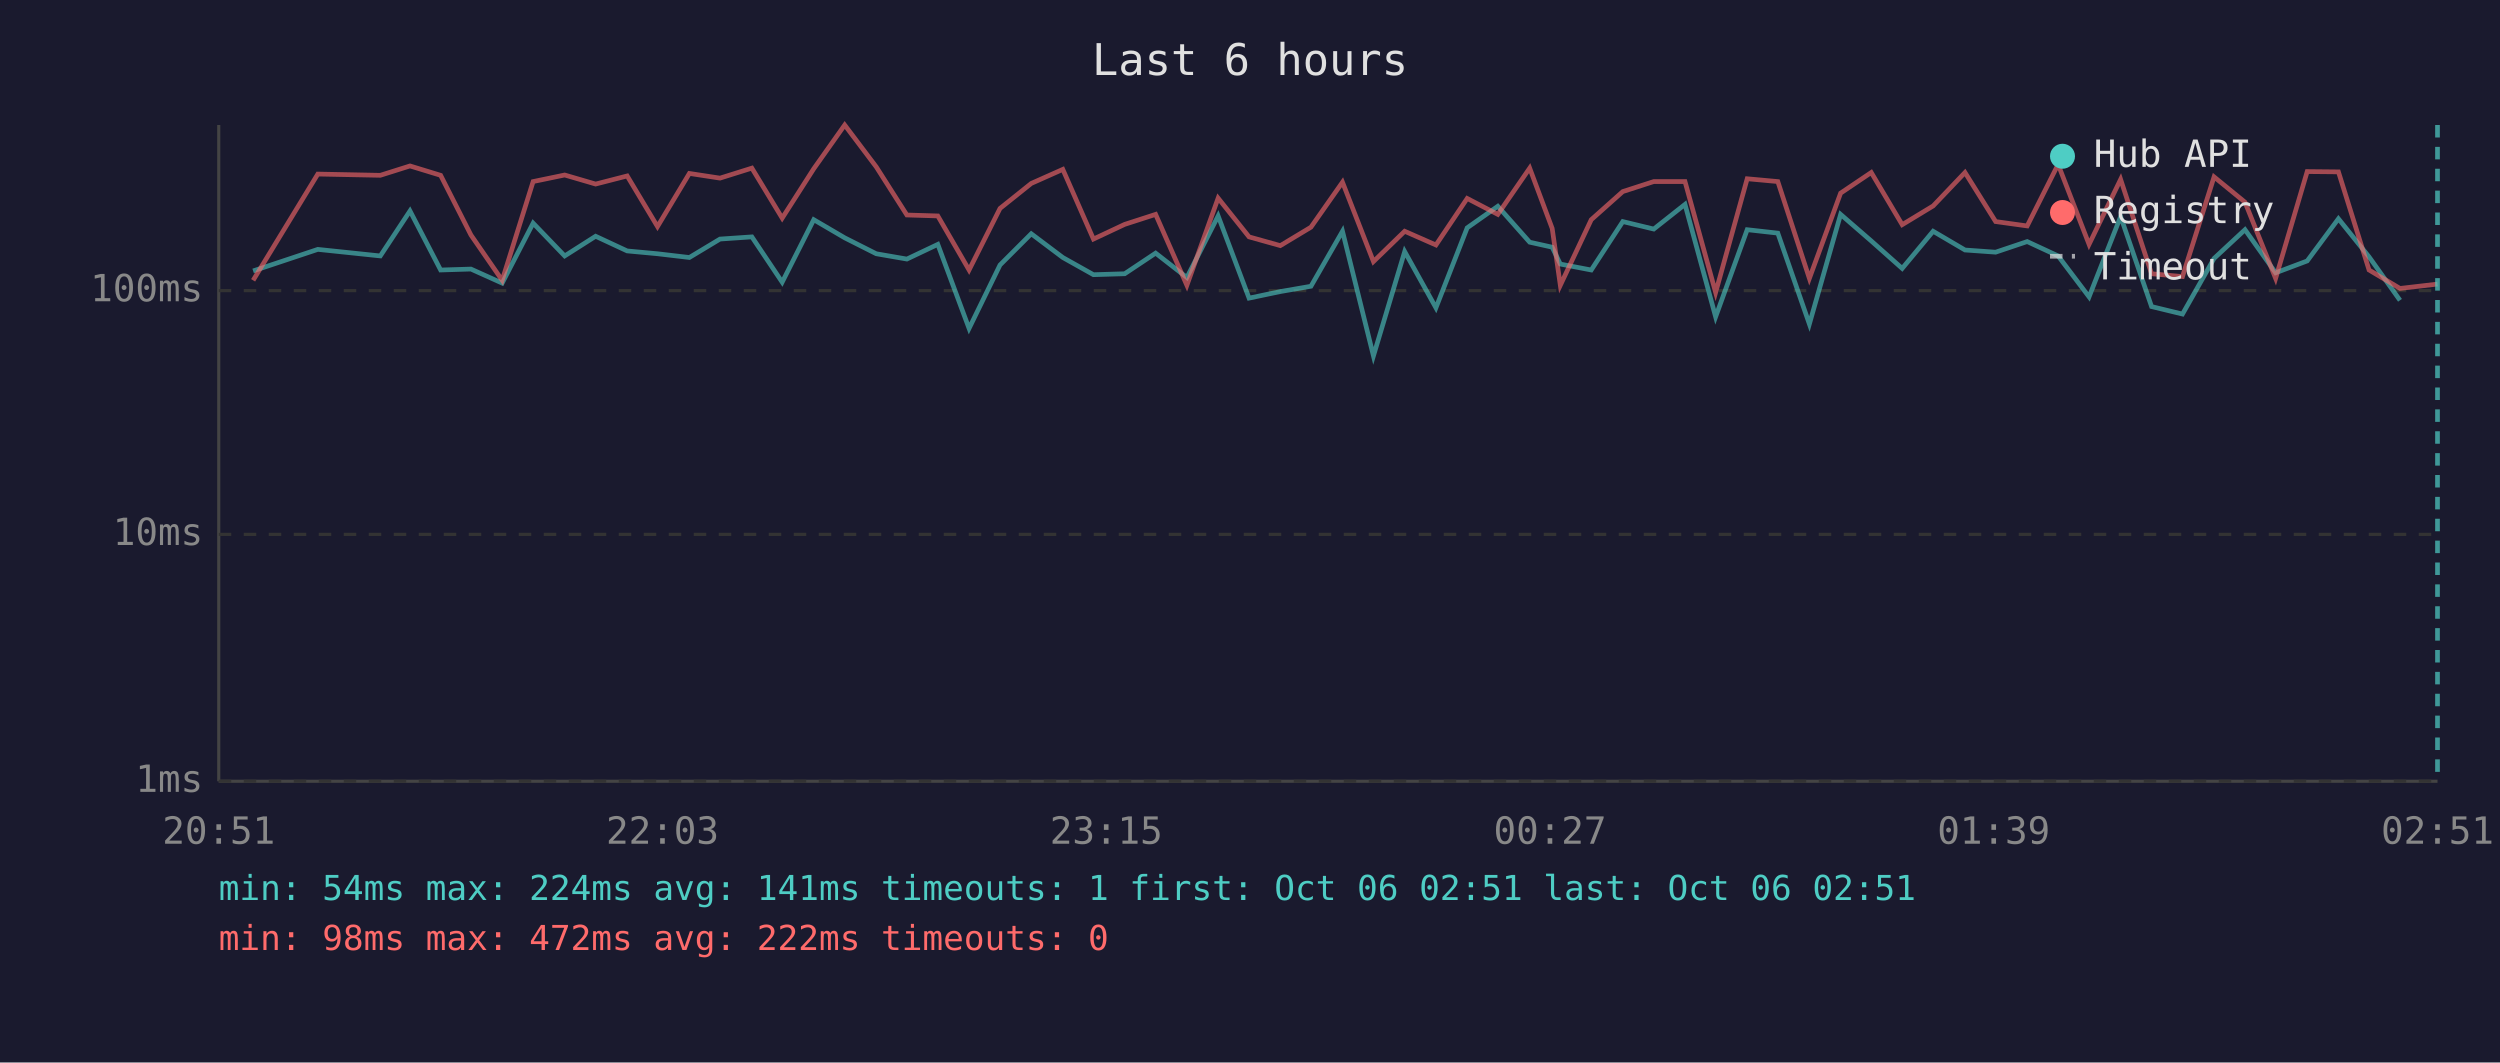
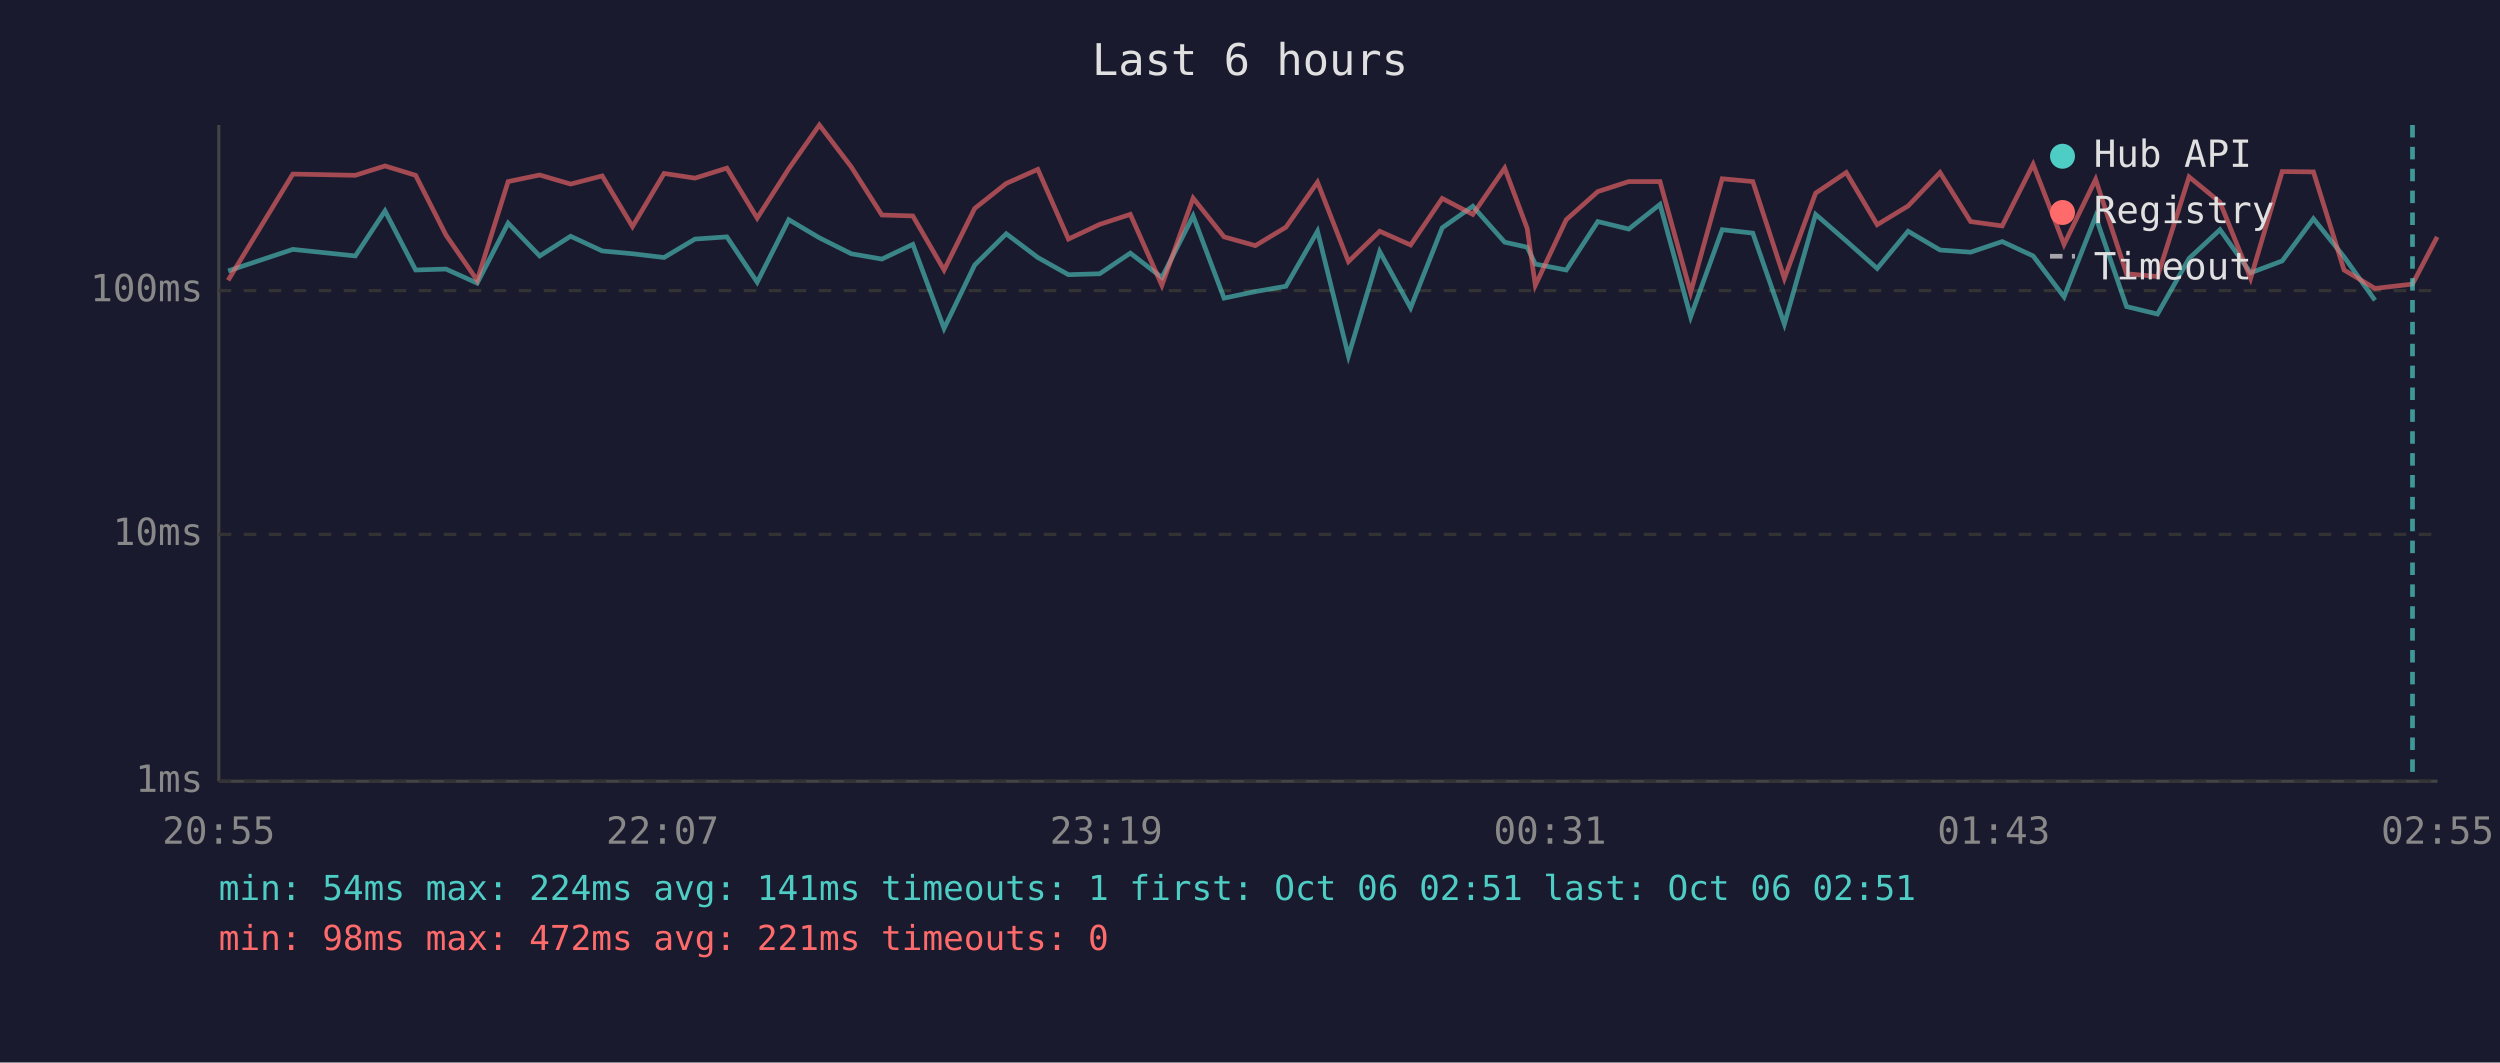
<svg xmlns="http://www.w3.org/2000/svg" viewBox="0 0 800 340" font-family="monospace" font-size="12">
  <rect width="800" height="340" fill="#1a1a2e" />
  <text x="400" y="24" fill="#e0e0e0" font-size="14" text-anchor="middle">Last 6 hours</text>
  <line x1="70" y1="40" x2="70" y2="250" stroke="#444" stroke-width="1" />
  <line x1="70" y1="250" x2="780" y2="250" stroke="#444" stroke-width="1" />
  <line x1="70" y1="250" x2="780" y2="250" stroke="#333" stroke-width="1" stroke-dasharray="4" />
  <text x="65" y="250" fill="#888" text-anchor="end" dominant-baseline="middle">1ms</text>
  <line x1="70" y1="171" x2="780" y2="171" stroke="#333" stroke-width="1" stroke-dasharray="4" />
  <text x="65" y="171" fill="#888" text-anchor="end" dominant-baseline="middle">10ms</text>
  <line x1="70" y1="93" x2="780" y2="93" stroke="#333" stroke-width="1" stroke-dasharray="4" />
  <text x="65" y="93" fill="#888" text-anchor="end" dominant-baseline="middle">100ms</text>
-   <text x="70" y="270" fill="#888" text-anchor="middle">20:51</text>
-   <text x="212" y="270" fill="#888" text-anchor="middle">22:03</text>
-   <text x="354" y="270" fill="#888" text-anchor="middle">23:15</text>
-   <text x="496" y="270" fill="#888" text-anchor="middle">00:27</text>
-   <text x="638" y="270" fill="#888" text-anchor="middle">01:39</text>
-   <text x="780" y="270" fill="#888" text-anchor="middle">02:51</text>
-   <polyline points="81.0,86.7 101.7,79.8 121.7,81.9 131.2,67.5 141.0,86.4 150.7,86.1 160.7,90.6 170.6,71.4 180.7,81.9 190.6,75.6 200.7,80.3 210.4,81.2 220.6,82.4 230.4,76.5 240.6,75.8 250.3,90.3 260.4,70.3 270.3,76.1 280.4,81.2 290.2,82.9 300.1,78.2 310.1,105.1 320.0,84.8 330.0,74.8 340.1,82.4 349.9,87.9 359.9,87.6 369.8,81.0 379.8,88.8 389.8,69.1 399.7,95.4 409.7,93.3 419.5,91.6 429.6,74.0 439.5,113.9 449.5,80.5 459.5,98.5 469.5,72.9 479.3,66.0 489.5,77.5 496.7,79.1 499.3,84.5 509.2,86.4 519.3,70.9 529.2,73.3 539.2,65.4 549.0,101.4 559.1,73.5 568.9,74.6 579.0,103.7 589.0,68.6 598.8,77.1 608.7,85.9 618.6,74.0 628.8,80.0 638.6,80.7 648.7,77.3 658.6,81.9 668.5,95.0 678.6,69.3 688.5,98.1 698.4,100.5 708.5,82.7 718.4,73.5 728.2,87.3 738.3,83.5 748.3,70.0 758.1,82.2 768.0,96.1" fill="none" stroke="#4ecdc4" stroke-width="1.5" opacity="0.6" />
-   <polyline points="81.0,89.7 101.7,55.7 121.7,56.1 131.2,53.1 141.0,56.1 150.7,75.2 160.7,89.7 170.6,58.1 180.7,56.0 190.6,58.9 200.7,56.3 210.4,72.5 220.6,55.5 230.4,57.0 240.6,53.8 250.3,69.8 260.4,54.0 270.3,40.0 280.4,53.4 290.2,68.8 300.1,69.1 310.1,86.4 320.0,66.7 330.0,58.7 340.1,54.2 349.9,76.5 359.9,71.8 369.8,68.6 379.8,91.3 389.8,63.4 399.7,75.8 409.7,78.6 419.5,72.7 429.6,58.3 439.5,83.7 449.5,74.0 459.5,78.4 469.5,63.5 479.3,68.6 489.5,53.8 496.7,73.1 499.3,91.3 509.2,70.3 519.3,61.3 529.2,58.1 539.2,58.1 549.0,93.6 559.1,57.2 568.9,58.1 579.0,89.1 589.0,61.8 598.8,55.2 608.7,71.9 618.6,65.9 628.8,55.2 638.6,70.9 648.7,72.3 658.6,52.6 668.5,78.2 678.6,57.4 688.5,87.6 698.4,88.5 708.5,56.6 718.4,64.7 728.2,89.1 738.3,54.9 748.3,55.0 758.1,86.4 768.0,92.3 780.0,90.9" fill="none" stroke="#ff6b6b" stroke-width="1.5" opacity="0.6" />
-   <line x1="780.0" y1="40" x2="780.0" y2="250" stroke="#4ecdc4" stroke-width="1.5" stroke-dasharray="4,3" opacity="0.7" />
+   <text x="70" y="270" fill="#888" text-anchor="middle">20:55</text>
+   <text x="212" y="270" fill="#888" text-anchor="middle">22:07</text>
+   <text x="354" y="270" fill="#888" text-anchor="middle">23:19</text>
+   <text x="496" y="270" fill="#888" text-anchor="middle">00:31</text>
+   <text x="638" y="270" fill="#888" text-anchor="middle">01:43</text>
+   <text x="780" y="270" fill="#888" text-anchor="middle">02:55</text>
+   <polyline points="73.0,86.7 93.7,79.8 113.7,81.9 123.2,67.5 133.0,86.4 142.7,86.1 152.7,90.6 162.6,71.4 172.7,81.9 182.6,75.6 192.7,80.3 202.4,81.2 212.5,82.4 222.4,76.5 232.6,75.8 242.3,90.3 252.4,70.3 262.2,76.1 272.4,81.2 282.2,82.9 292.1,78.2 302.1,105.1 311.9,84.8 322.0,74.8 332.1,82.4 341.9,87.9 351.9,87.6 361.7,81.0 371.8,88.8 381.8,69.1 391.7,95.4 401.7,93.3 411.5,91.6 421.6,74.0 431.5,113.9 441.5,80.5 451.4,98.5 461.5,72.9 471.3,66.0 481.5,77.5 488.7,79.1 491.3,84.5 501.2,86.4 511.3,70.9 521.2,73.3 531.2,65.4 541.0,101.4 551.1,73.5 560.9,74.6 571.0,103.7 581.0,68.6 590.8,77.1 600.7,85.9 610.6,74.0 620.8,80.0 630.6,80.7 640.7,77.3 650.6,81.9 660.5,95.0 670.6,69.3 680.5,98.1 690.4,100.5 700.5,82.7 710.4,73.5 720.2,87.3 730.3,83.5 740.3,70.0 750.1,82.2 760.0,96.1" fill="none" stroke="#4ecdc4" stroke-width="1.5" opacity="0.6" />
+   <polyline points="73.0,89.7 93.7,55.7 113.7,56.1 123.2,53.1 133.0,56.1 142.7,75.2 152.7,89.7 162.6,58.1 172.7,56.0 182.6,58.9 192.7,56.3 202.4,72.5 212.5,55.5 222.4,57.0 232.6,53.8 242.3,69.8 252.4,54.0 262.2,40.0 272.4,53.4 282.2,68.8 292.1,69.1 302.1,86.4 311.9,66.7 322.0,58.7 332.1,54.2 341.9,76.5 351.9,71.8 361.7,68.6 371.8,91.3 381.8,63.4 391.7,75.8 401.7,78.6 411.5,72.7 421.6,58.3 431.5,83.7 441.5,74.0 451.4,78.4 461.5,63.5 471.3,68.6 481.5,53.8 488.7,73.1 491.3,91.3 501.2,70.3 511.3,61.3 521.2,58.1 531.2,58.1 541.0,93.6 551.1,57.2 560.9,58.1 571.0,89.1 581.0,61.8 590.8,55.2 600.7,71.9 610.6,65.9 620.8,55.2 630.6,70.9 640.7,72.3 650.6,52.6 660.5,78.2 670.6,57.4 680.5,87.6 690.4,88.5 700.5,56.6 710.4,64.7 720.2,89.1 730.3,54.9 740.3,55.0 750.1,86.4 760.0,92.3 772.0,90.9 779.9,75.8" fill="none" stroke="#ff6b6b" stroke-width="1.5" opacity="0.6" />
+   <line x1="772.0" y1="40" x2="772.0" y2="250" stroke="#4ecdc4" stroke-width="1.5" stroke-dasharray="4,3" opacity="0.7" />
  <circle cx="660" cy="50" r="4" fill="#4ecdc4" />
  <text x="670" y="50" fill="#e0e0e0" dominant-baseline="middle">Hub API</text>
  <circle cx="660" cy="68" r="4" fill="#ff6b6b" />
  <text x="670" y="68" fill="#e0e0e0" dominant-baseline="middle">Registry</text>
  <line x1="656" y1="82" x2="664" y2="82" stroke="#e0e0e0" stroke-width="1.5" stroke-dasharray="4,3" opacity="0.7" />
  <text x="670" y="86" fill="#e0e0e0" dominant-baseline="middle">Timeout</text>
  <text x="70" y="288" fill="#4ecdc4" font-size="11">min: 54ms  max: 224ms  avg: 141ms  timeouts: 1  first: Oct 06 02:51  last: Oct 06 02:51</text>
-   <text x="70" y="304" fill="#ff6b6b" font-size="11">min: 98ms  max: 472ms  avg: 222ms  timeouts: 0</text>
+   <text x="70" y="304" fill="#ff6b6b" font-size="11">min: 98ms  max: 472ms  avg: 221ms  timeouts: 0</text>
</svg>
